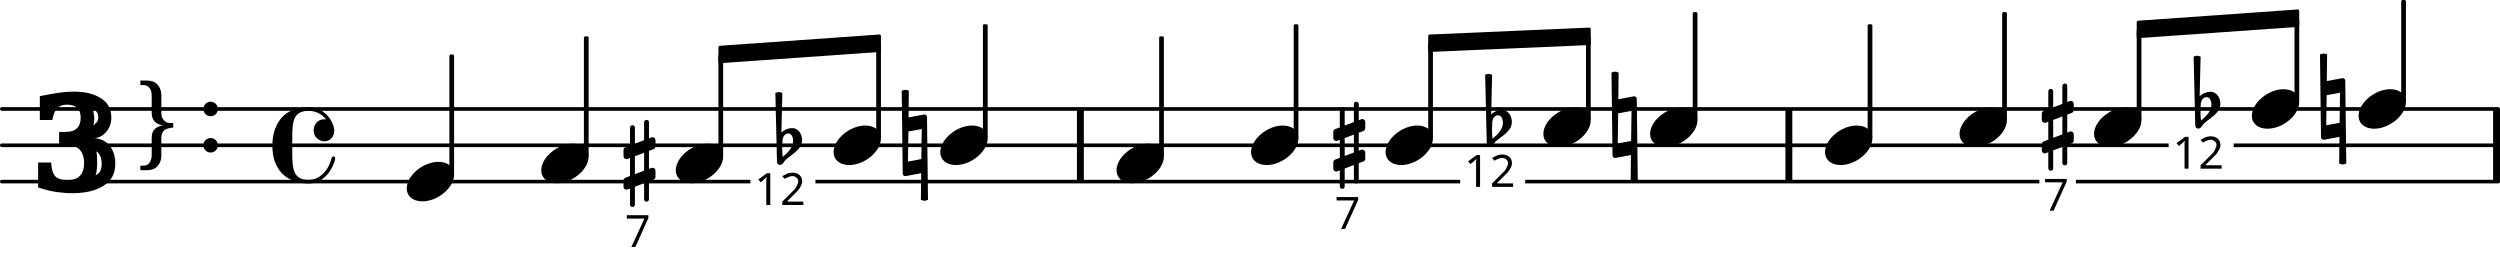
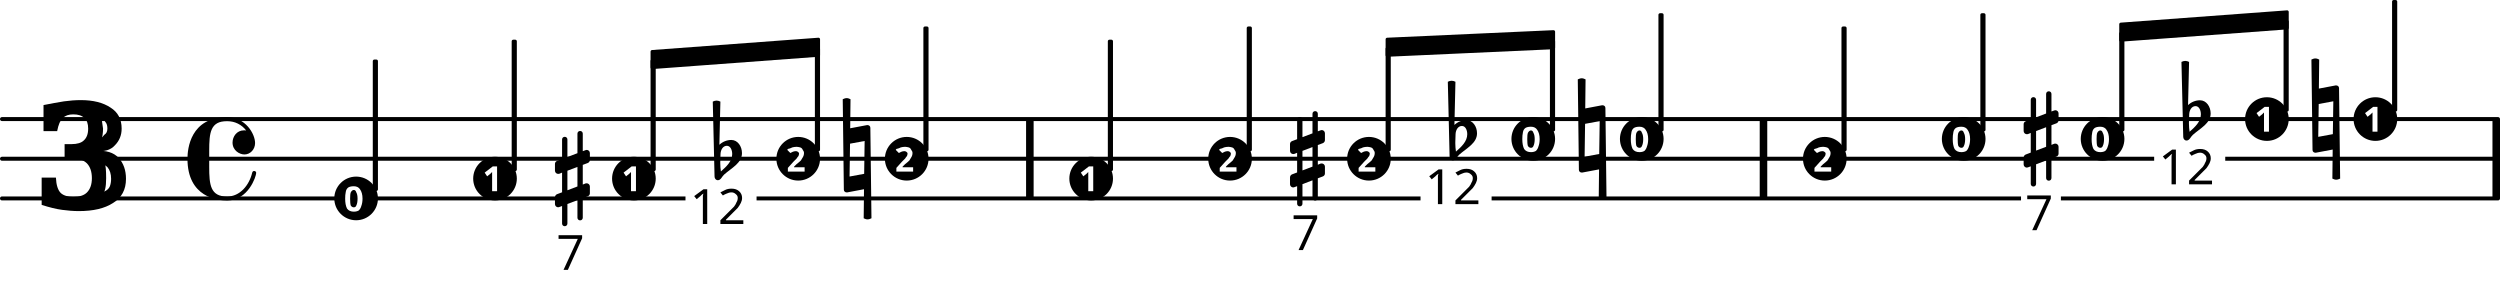
- <svg xmlns="http://www.w3.org/2000/svg" xmlns:xlink="http://www.w3.org/1999/xlink" version="1.2" width="120.97mm" height="12.41mm" viewBox="8.536 -0 68.838 7.061">
+ <svg xmlns="http://www.w3.org/2000/svg" xmlns:xlink="http://www.w3.org/1999/xlink" version="1.2" width="110.71mm" height="12.41mm" viewBox="8.536 -0 62.999 7.061">
  <style type="text/css">

tspan { white-space: pre; }

</style>
  <g transform="translate(8.5358, 3)">
-     <line stroke-linejoin="round" stroke-linecap="round" stroke-width="0.1" stroke="currentColor" x1="0.05" y1="0" x2="68.788" y2="0" />
+     <line stroke-linejoin="round" stroke-linecap="round" stroke-width="0.1" stroke="currentColor" x1="0.05" y1="0" x2="62.949" y2="0" />
  </g>
  <g transform="translate(8.5358, 4)">
-     <line stroke-linejoin="round" stroke-linecap="round" stroke-width="0.1" stroke="currentColor" x1="0.05" y1="0" x2="68.788" y2="0" />
+     <line stroke-linejoin="round" stroke-linecap="round" stroke-width="0.1" stroke="currentColor" x1="0.05" y1="0" x2="62.949" y2="0" />
  </g>
  <g transform="translate(8.5358, 5)">
-     <line stroke-linejoin="round" stroke-linecap="round" stroke-width="0.1" stroke="currentColor" x1="0.05" y1="0" x2="68.788" y2="0" />
-   </g>
-   <g transform="translate(57.6979, 4)">
+     <line stroke-linejoin="round" stroke-linecap="round" stroke-width="0.1" stroke="currentColor" x1="0.05" y1="0" x2="62.949" y2="0" />
+   </g>
+   <g transform="translate(52.8802, 4)">
    <rect x="0" y="-1" width="0.19" height="2" ry="0" fill="currentColor" />
  </g>
-   <g transform="translate(38.1895, 4)">
+   <g transform="translate(34.3929, 4)">
    <rect x="0" y="-1" width="0.19" height="2" ry="0" fill="currentColor" />
  </g>
-   <g transform="translate(77.1838, 4)">
+   <g transform="translate(71.3451, 4)">
    <rect x="0" y="-1" width="0.19" height="2" ry="0" fill="currentColor" />
  </g>
-   <a style="color:inherit;" xlink:href="textedit:///tmp/out.lily:303:15:16">
-     <g transform="translate(62.4921, 3.5)">
-       <path transform="scale(0.004, -0.004)" d="M218 136c66 0 108 -36 108 -89c0 -89 -113 -183 -218 -183c-66 0 -108 36 -108 89c0 89 113 183 218 183z" fill="currentColor" />
-     </g>
-   </a>
-   <a style="color:inherit;" xlink:href="textedit:///tmp/out.lily:302:15:16">
-     <g transform="translate(58.7879, 4)">
-       <path transform="scale(0.004, -0.004)" d="M218 136c66 0 108 -36 108 -89c0 -89 -113 -183 -218 -183c-66 0 -108 36 -108 89c0 89 113 183 218 183z" fill="currentColor" />
-     </g>
-   </a>
-   <g transform="translate(60.0271, 4)">
-     <rect x="-0.065" y="-3.333" width="0.13" height="3.147" ry="0.04" fill="currentColor" />
-   </g>
-   <g transform="translate(67.3705, 0.81)">
-     <polygon stroke-linejoin="round" stroke-linecap="round" stroke-width="0.08" fill="currentColor" stroke="currentColor" points="4.435 -0.51 4.435 -0.11 0.04 0.2 0.04 -0.2" />
-   </g>
-   <g transform="translate(45.2487, 4)">
+   <a style="color:inherit;" xlink:href="textedit:///tmp/out.lily:324:15:16">
+     <g transform="translate(58.0202, 3.5)">
+       <circle stroke-linejoin="round" stroke-linecap="round" fill="currentColor" stroke="currentColor" stroke-width="0" r="0.55" />
+     </g>
+     <g color="rgb(100%, 100%, 100%)">
+       <g transform="translate(57.7129, 3.8178)">
+         <text font-family="sans-serif" font-weight="bold" font-size="0.873" text-anchor="start" fill="currentColor">
+           <tspan>0</tspan>
+         </text>
+       </g>
+     </g>
+   </a>
+   <a style="color:inherit;" xlink:href="textedit:///tmp/out.lily:323:15:16">
+     <g transform="translate(54.5202, 4)">
+       <circle stroke-linejoin="round" stroke-linecap="round" fill="currentColor" stroke="currentColor" stroke-width="0" r="0.55" />
+     </g>
+     <g color="rgb(100%, 100%, 100%)">
+       <g transform="translate(54.2129, 4.324)">
+         <text font-family="sans-serif" font-weight="bold" font-size="0.873" text-anchor="start" fill="currentColor">
+           <tspan>2</tspan>
+         </text>
+       </g>
+     </g>
+   </a>
+   <g transform="translate(55.0052, 4)">
+     <rect x="-0.065" y="-3.333" width="0.13" height="3.146" ry="0.04" fill="currentColor" />
+   </g>
+   <g transform="translate(61.9402, 0.81)">
+     <polygon stroke-linejoin="round" stroke-linecap="round" stroke-width="0.08" fill="currentColor" stroke="currentColor" points="4.231 -0.51 4.231 -0.11 0.04 0.2 0.04 -0.2" />
+   </g>
+   <g transform="translate(41.0437, 4)">
    <path transform="scale(0.0032, -0.0032)" d="M0 116c0 10 6 19 16 23l40 15v154c0 12 9 21 21 21s21 -9 21 -21v-138l79 30v154c0 12 9 21 21 21s21 -9 21 -21v-138l22 8c3 1 6 2 9 2c13 0 25 -11 25 -25v-54c0 -10 -6 -20 -16 -24l-40 -15v-155l22 9c3 1 6 1 9 1c13 0 25 -11 25 -25v-54c0 -10 -6 -19 -16 -23 l-40 -15v-154c0 -12 -9 -21 -21 -21s-21 9 -21 21v138l-79 -30v-154c0 -12 -9 -21 -21 -21s-21 9 -21 21v138l-22 -8c-3 -1 -6 -2 -9 -2c-13 0 -25 11 -25 25v54c0 10 6 20 16 24l40 15v155l-22 -9c-3 -1 -6 -1 -9 -1c-13 0 -25 11 -25 25v54zM177 92l-79 -30v-154l79 30 v154z" fill="currentColor" />
  </g>
  <g color="rgb(100%, 100%, 100%)">
-     <g transform="translate(45.2926, 6.3007)">
+     <g transform="translate(41.0876, 6.3007)">
      <rect x="-0.11" y="-1.01" width="1.005" height="1.12" ry="0" fill="currentColor" />
    </g>
  </g>
-   <g transform="translate(45.2926, 6.3007)">
+   <g transform="translate(41.0876, 6.3007)">
    <text font-family="sans-serif" font-size="1.235" text-anchor="start" fill="currentColor">
      <tspan>7</tspan>
    </text>
  </g>
-   <a style="color:inherit;" xlink:href="textedit:///tmp/out.lily:299:15:16">
-     <g transform="translate(51.0327, 3.5)">
-       <path transform="scale(0.004, -0.004)" d="M218 136c66 0 108 -36 108 -89c0 -89 -113 -183 -218 -183c-66 0 -108 36 -108 89c0 89 113 183 218 183z" fill="currentColor" />
-     </g>
-   </a>
-   <g transform="translate(52.2719, 4)">
-     <rect x="-0.065" y="-2.997" width="0.13" height="2.311" ry="0.04" fill="currentColor" />
-   </g>
-   <g transform="translate(52.9369, 3.5)">
+   <a style="color:inherit;" xlink:href="textedit:///tmp/out.lily:320:15:16">
+     <g transform="translate(47.1735, 3.5)">
+       <circle stroke-linejoin="round" stroke-linecap="round" fill="currentColor" stroke="currentColor" stroke-width="0" r="0.55" />
+     </g>
+     <g color="rgb(100%, 100%, 100%)">
+       <g transform="translate(46.8662, 3.8178)">
+         <text font-family="sans-serif" font-weight="bold" font-size="0.873" text-anchor="start" fill="currentColor">
+           <tspan>0</tspan>
+         </text>
+       </g>
+     </g>
+   </a>
+   <g transform="translate(47.6585, 4)">
+     <rect x="-0.065" y="-2.997" width="0.13" height="2.309" ry="0.04" fill="currentColor" />
+   </g>
+   <g transform="translate(48.3235, 3.5)">
    <path transform="scale(0.004, -0.004)" d="M-7 375c8 4 17 7 25 7s16 -3 24 -7l-2 -183l106 20h3c10 0 18 -7 18 -17l7 -570c-8 -4 -17 -7 -25 -7s-16 3 -24 7l2 183l-106 -20h-3c-10 0 -18 7 -18 17zM131 112l-92 -17l-3 -207l92 17z" fill="currentColor" />
  </g>
-   <g transform="translate(49.5257, 3.5)">
+   <g transform="translate(45.1165, 3.5)">
    <path transform="scale(0.0032, -0.0032)" d="M31 37l-2 -62v-11c0 -22 2 -43 5 -64c43 38 89 80 89 137c0 32 -14 65 -42 65c-31 0 -49 -32 -50 -65zM-30 450c9 5 20 8 30 8s21 -3 30 -8l-8 -340c25 24 59 38 94 38c50 0 84 -50 84 -104c0 -78 -83 -117 -141 -169c-17 -15 -25 -44 -49 -44c-15 0 -26 13 -26 29z" fill="currentColor" />
  </g>
  <g color="rgb(100%, 100%, 100%)">
-     <g transform="translate(48.8521, 5.1441)">
+     <g transform="translate(44.4429, 5.1441)">
      <rect x="-0.11" y="-1.026" width="1.791" height="1.136" ry="0" fill="currentColor" />
    </g>
  </g>
-   <g transform="translate(48.8521, 5.1441)">
+   <g transform="translate(44.4429, 5.1441)">
    <text font-family="sans-serif" font-size="1.235" text-anchor="start" fill="currentColor">
      <tspan>12</tspan>
    </text>
  </g>
-   <a style="color:inherit;" xlink:href="textedit:///tmp/out.lily:300:15:16">
-     <g transform="translate(53.9712, 3.5)">
-       <path transform="scale(0.004, -0.004)" d="M218 136c66 0 108 -36 108 -89c0 -89 -113 -183 -218 -183c-66 0 -108 36 -108 89c0 89 113 183 218 183z" fill="currentColor" />
-     </g>
-   </a>
-   <g transform="translate(55.2104, 4)">
-     <rect x="-0.065" y="-3.667" width="0.13" height="2.981" ry="0.04" fill="currentColor" />
-   </g>
-   <a style="color:inherit;" xlink:href="textedit:///tmp/out.lily:306:15:16">
-     <g transform="translate(73.4796, 3)">
-       <path transform="scale(0.004, -0.004)" d="M218 136c66 0 108 -36 108 -89c0 -89 -113 -183 -218 -183c-66 0 -108 36 -108 89c0 89 113 183 218 183z" fill="currentColor" />
-     </g>
-   </a>
-   <g transform="translate(74.7188, 4)">
-     <rect x="-0.065" y="-4" width="0.13" height="2.814" ry="0.04" fill="currentColor" />
-   </g>
-   <g transform="translate(72.4453, 3)">
+   <a style="color:inherit;" xlink:href="textedit:///tmp/out.lily:321:15:16">
+     <g transform="translate(49.9079, 3.5)">
+       <circle stroke-linejoin="round" stroke-linecap="round" fill="currentColor" stroke="currentColor" stroke-width="0" r="0.55" />
+     </g>
+     <g color="rgb(100%, 100%, 100%)">
+       <g transform="translate(49.6006, 3.8178)">
+         <text font-family="sans-serif" font-weight="bold" font-size="0.873" text-anchor="start" fill="currentColor">
+           <tspan>0</tspan>
+         </text>
+       </g>
+     </g>
+   </a>
+   <g transform="translate(50.3929, 4)">
+     <rect x="-0.065" y="-3.667" width="0.13" height="2.979" ry="0.04" fill="currentColor" />
+   </g>
+   <a style="color:inherit;" xlink:href="textedit:///tmp/out.lily:327:15:16">
+     <g transform="translate(68.3951, 3)">
+       <circle stroke-linejoin="round" stroke-linecap="round" fill="currentColor" stroke="currentColor" stroke-width="0" r="0.55" />
+     </g>
+     <g color="rgb(100%, 100%, 100%)">
+       <g transform="translate(68.0878, 3.3182)">
+         <text font-family="sans-serif" font-weight="bold" font-size="0.873" text-anchor="start" fill="currentColor">
+           <tspan>1</tspan>
+         </text>
+       </g>
+     </g>
+   </a>
+   <g transform="translate(68.8801, 4)">
+     <rect x="-0.065" y="-4" width="0.13" height="2.812" ry="0.04" fill="currentColor" />
+   </g>
+   <g transform="translate(66.8108, 3)">
    <path transform="scale(0.004, -0.004)" d="M-7 375c8 4 17 7 25 7s16 -3 24 -7l-2 -183l106 20h3c10 0 18 -7 18 -17l7 -570c-8 -4 -17 -7 -25 -7s-16 3 -24 7l2 183l-106 -20h-3c-10 0 -18 7 -18 17zM131 112l-92 -17l-3 -207l92 17z" fill="currentColor" />
  </g>
-   <g transform="translate(28.3181, 1.5)">
-     <polygon stroke-linejoin="round" stroke-linecap="round" stroke-width="0.08" fill="currentColor" stroke="currentColor" points="4.435 -0.51 4.435 -0.11 0.04 0.2 0.04 -0.2" />
-   </g>
-   <g transform="translate(47.8621, 1.19)">
-     <polygon stroke-linejoin="round" stroke-linecap="round" stroke-width="0.08" fill="currentColor" stroke="currentColor" points="4.435 -0.39 4.435 0.01 0.04 0.2 0.04 -0.2" />
-   </g>
-   <g transform="translate(64.7571, 3.5)">
+   <g transform="translate(24.93, 1.5)">
+     <polygon stroke-linejoin="round" stroke-linecap="round" stroke-width="0.08" fill="currentColor" stroke="currentColor" points="4.231 -0.51 4.231 -0.11 0.04 0.2 0.04 -0.2" />
+   </g>
+   <g transform="translate(43.4529, 1.19)">
+     <polygon stroke-linejoin="round" stroke-linecap="round" stroke-width="0.08" fill="currentColor" stroke="currentColor" points="4.231 -0.39 4.231 0.01 0.04 0.2 0.04 -0.2" />
+   </g>
+   <g transform="translate(59.531, 3.5)">
    <path transform="scale(0.0032, -0.0032)" d="M0 116c0 10 6 19 16 23l40 15v154c0 12 9 21 21 21s21 -9 21 -21v-138l79 30v154c0 12 9 21 21 21s21 -9 21 -21v-138l22 8c3 1 6 2 9 2c13 0 25 -11 25 -25v-54c0 -10 -6 -20 -16 -24l-40 -15v-155l22 9c3 1 6 1 9 1c13 0 25 -11 25 -25v-54c0 -10 -6 -19 -16 -23 l-40 -15v-154c0 -12 -9 -21 -21 -21s-21 9 -21 21v138l-79 -30v-154c0 -12 -9 -21 -21 -21s-21 9 -21 21v138l-22 -8c-3 -1 -6 -2 -9 -2c-13 0 -25 11 -25 25v54c0 10 6 20 16 24l40 15v155l-22 -9c-3 -1 -6 -1 -9 -1c-13 0 -25 11 -25 25v54zM177 92l-79 -30v-154l79 30 v154z" fill="currentColor" />
  </g>
  <g color="rgb(100%, 100%, 100%)">
-     <g transform="translate(64.801, 5.8007)">
+     <g transform="translate(59.5749, 5.8007)">
      <rect x="-0.11" y="-1.01" width="1.005" height="1.12" ry="0" fill="currentColor" />
    </g>
  </g>
-   <g transform="translate(64.801, 5.8007)">
+   <g transform="translate(59.5749, 5.8007)">
    <text font-family="sans-serif" font-size="1.235" text-anchor="start" fill="currentColor">
      <tspan>7</tspan>
    </text>
  </g>
-   <a style="color:inherit;" xlink:href="textedit:///tmp/out.lily:304:15:16">
-     <g transform="translate(66.1963, 3.5)">
-       <path transform="scale(0.004, -0.004)" d="M218 136c66 0 108 -36 108 -89c0 -89 -113 -183 -218 -183c-66 0 -108 36 -108 89c0 89 113 183 218 183z" fill="currentColor" />
-     </g>
-   </a>
-   <g transform="translate(67.4355, 4)">
-     <rect x="-0.065" y="-3.195" width="0.13" height="2.508" ry="0.04" fill="currentColor" />
-   </g>
-   <g transform="translate(63.7313, 4)">
-     <rect x="-0.065" y="-3.667" width="0.13" height="2.981" ry="0.04" fill="currentColor" />
-   </g>
-   <a style="color:inherit;" xlink:href="textedit:///tmp/out.lily:305:15:16">
-     <g transform="translate(70.5411, 3)">
-       <path transform="scale(0.004, -0.004)" d="M218 136c66 0 108 -36 108 -89c0 -89 -113 -183 -218 -183c-66 0 -108 36 -108 89c0 89 113 183 218 183z" fill="currentColor" />
-     </g>
-   </a>
-   <g transform="translate(71.7803, 4)">
-     <rect x="-0.065" y="-3.495" width="0.13" height="2.309" ry="0.04" fill="currentColor" />
-   </g>
-   <g transform="translate(69.0341, 3)">
+   <a style="color:inherit;" xlink:href="textedit:///tmp/out.lily:325:15:16">
+     <g transform="translate(61.5202, 3.5)">
+       <circle stroke-linejoin="round" stroke-linecap="round" fill="currentColor" stroke="currentColor" stroke-width="0" r="0.55" />
+     </g>
+     <g color="rgb(100%, 100%, 100%)">
+       <g transform="translate(61.2129, 3.8178)">
+         <text font-family="sans-serif" font-weight="bold" font-size="0.873" text-anchor="start" fill="currentColor">
+           <tspan>0</tspan>
+         </text>
+       </g>
+     </g>
+   </a>
+   <g transform="translate(62.0052, 4)">
+     <rect x="-0.065" y="-3.195" width="0.13" height="2.507" ry="0.04" fill="currentColor" />
+   </g>
+   <g transform="translate(58.5052, 4)">
+     <rect x="-0.065" y="-3.667" width="0.13" height="2.979" ry="0.04" fill="currentColor" />
+   </g>
+   <a style="color:inherit;" xlink:href="textedit:///tmp/out.lily:326:15:16">
+     <g transform="translate(65.6608, 3)">
+       <circle stroke-linejoin="round" stroke-linecap="round" fill="currentColor" stroke="currentColor" stroke-width="0" r="0.55" />
+     </g>
+     <g color="rgb(100%, 100%, 100%)">
+       <g transform="translate(65.3535, 3.3182)">
+         <text font-family="sans-serif" font-weight="bold" font-size="0.873" text-anchor="start" fill="currentColor">
+           <tspan>1</tspan>
+         </text>
+       </g>
+     </g>
+   </a>
+   <g transform="translate(66.1458, 4)">
+     <rect x="-0.065" y="-3.495" width="0.13" height="2.308" ry="0.04" fill="currentColor" />
+   </g>
+   <g transform="translate(63.6037, 3)">
    <path transform="scale(0.0032, -0.0032)" d="M31 37l-2 -62v-11c0 -22 2 -43 5 -64c43 38 89 80 89 137c0 32 -14 65 -42 65c-31 0 -49 -32 -50 -65zM-30 450c9 5 20 8 30 8s21 -3 30 -8l-8 -340c25 24 59 38 94 38c50 0 84 -50 84 -104c0 -78 -83 -117 -141 -169c-17 -15 -25 -44 -49 -44c-15 0 -26 13 -26 29z" fill="currentColor" />
  </g>
  <g color="rgb(100%, 100%, 100%)">
-     <g transform="translate(68.3605, 4.6441)">
+     <g transform="translate(62.9302, 4.6441)">
      <rect x="-0.11" y="-1.026" width="1.791" height="1.136" ry="0" fill="currentColor" />
    </g>
  </g>
-   <g transform="translate(68.3605, 4.6441)">
+   <g transform="translate(62.9302, 4.6441)">
    <text font-family="sans-serif" font-size="1.235" text-anchor="start" fill="currentColor">
      <tspan>12</tspan>
    </text>
  </g>
-   <g transform="translate(25.7047, 4.5)">
+   <g transform="translate(22.5208, 4.5)">
    <path transform="scale(0.0032, -0.0032)" d="M0 116c0 10 6 19 16 23l40 15v154c0 12 9 21 21 21s21 -9 21 -21v-138l79 30v154c0 12 9 21 21 21s21 -9 21 -21v-138l22 8c3 1 6 2 9 2c13 0 25 -11 25 -25v-54c0 -10 -6 -20 -16 -24l-40 -15v-155l22 9c3 1 6 1 9 1c13 0 25 -11 25 -25v-54c0 -10 -6 -19 -16 -23 l-40 -15v-154c0 -12 -9 -21 -21 -21s-21 9 -21 21v138l-79 -30v-154c0 -12 -9 -21 -21 -21s-21 9 -21 21v138l-22 -8c-3 -1 -6 -2 -9 -2c-13 0 -25 11 -25 25v54c0 10 6 20 16 24l40 15v155l-22 -9c-3 -1 -6 -1 -9 -1c-13 0 -25 11 -25 25v54zM177 92l-79 -30v-154l79 30 v154z" fill="currentColor" />
  </g>
  <g color="rgb(100%, 100%, 100%)">
-     <g transform="translate(25.7486, 6.8007)">
+     <g transform="translate(22.5647, 6.8007)">
      <rect x="-0.11" y="-1.01" width="1.005" height="1.12" ry="0" fill="currentColor" />
    </g>
  </g>
-   <g transform="translate(25.7486, 6.8007)">
+   <g transform="translate(22.5647, 6.8007)">
    <text font-family="sans-serif" font-size="1.235" text-anchor="start" fill="currentColor">
      <tspan>7</tspan>
    </text>
  </g>
-   <a style="color:inherit;" xlink:href="textedit:///tmp/out.lily:292:15:16">
-     <g transform="translate(27.1439, 4.5)">
-       <path transform="scale(0.004, -0.004)" d="M218 136c66 0 108 -36 108 -89c0 -89 -113 -183 -218 -183c-66 0 -108 36 -108 89c0 89 113 183 218 183z" fill="currentColor" />
-     </g>
-   </a>
-   <g transform="translate(28.3831, 4)">
-     <rect x="-0.065" y="-2.505" width="0.13" height="2.818" ry="0.04" fill="currentColor" />
-   </g>
-   <g transform="translate(24.6789, 4)">
-     <rect x="-0.065" y="-3" width="0.13" height="3.314" ry="0.04" fill="currentColor" />
-   </g>
-   <a style="color:inherit;" xlink:href="textedit:///tmp/out.lily:293:15:16">
-     <g transform="translate(31.4887, 4)">
-       <path transform="scale(0.004, -0.004)" d="M218 136c66 0 108 -36 108 -89c0 -89 -113 -183 -218 -183c-66 0 -108 36 -108 89c0 89 113 183 218 183z" fill="currentColor" />
-     </g>
-   </a>
-   <g transform="translate(32.7279, 4)">
-     <rect x="-0.065" y="-2.805" width="0.13" height="2.619" ry="0.04" fill="currentColor" />
-   </g>
-   <g transform="translate(29.9817, 4)">
+   <a style="color:inherit;" xlink:href="textedit:///tmp/out.lily:313:15:16">
+     <g transform="translate(24.51, 4.5)">
+       <circle stroke-linejoin="round" stroke-linecap="round" fill="currentColor" stroke="currentColor" stroke-width="0" r="0.55" />
+     </g>
+     <g color="rgb(100%, 100%, 100%)">
+       <g transform="translate(24.2027, 4.8182)">
+         <text font-family="sans-serif" font-weight="bold" font-size="0.873" text-anchor="start" fill="currentColor">
+           <tspan>1</tspan>
+         </text>
+       </g>
+     </g>
+   </a>
+   <g transform="translate(24.995, 4)">
+     <rect x="-0.065" y="-2.505" width="0.13" height="2.817" ry="0.04" fill="currentColor" />
+   </g>
+   <g transform="translate(21.495, 4)">
+     <rect x="-0.065" y="-3" width="0.13" height="3.312" ry="0.04" fill="currentColor" />
+   </g>
+   <a style="color:inherit;" xlink:href="textedit:///tmp/out.lily:314:15:16">
+     <g transform="translate(28.6506, 4)">
+       <circle stroke-linejoin="round" stroke-linecap="round" fill="currentColor" stroke="currentColor" stroke-width="0" r="0.55" />
+     </g>
+     <g color="rgb(100%, 100%, 100%)">
+       <g transform="translate(28.3433, 4.324)">
+         <text font-family="sans-serif" font-weight="bold" font-size="0.873" text-anchor="start" fill="currentColor">
+           <tspan>2</tspan>
+         </text>
+       </g>
+     </g>
+   </a>
+   <g transform="translate(29.1356, 4)">
+     <rect x="-0.065" y="-2.805" width="0.13" height="2.618" ry="0.04" fill="currentColor" />
+   </g>
+   <g transform="translate(26.5936, 4)">
    <path transform="scale(0.0032, -0.0032)" d="M31 37l-2 -62v-11c0 -22 2 -43 5 -64c43 38 89 80 89 137c0 32 -14 65 -42 65c-31 0 -49 -32 -50 -65zM-30 450c9 5 20 8 30 8s21 -3 30 -8l-8 -340c25 24 59 38 94 38c50 0 84 -50 84 -104c0 -78 -83 -117 -141 -169c-17 -15 -25 -44 -49 -44c-15 0 -26 13 -26 29z" fill="currentColor" />
  </g>
  <g color="rgb(100%, 100%, 100%)">
-     <g transform="translate(29.3081, 5.6441)">
+     <g transform="translate(25.92, 5.6441)">
      <rect x="-0.11" y="-1.026" width="1.791" height="1.136" ry="0" fill="currentColor" />
    </g>
  </g>
-   <g transform="translate(29.3081, 5.6441)">
+   <g transform="translate(25.92, 5.6441)">
    <text font-family="sans-serif" font-size="1.235" text-anchor="start" fill="currentColor">
      <tspan>12</tspan>
    </text>
  </g>
-   <a style="color:inherit;" xlink:href="textedit:///tmp/out.lily:290:15:16">
-     <g transform="translate(19.7354, 5)">
-       <path transform="scale(0.004, -0.004)" d="M218 136c66 0 108 -36 108 -89c0 -89 -113 -183 -218 -183c-66 0 -108 36 -108 89c0 89 113 183 218 183z" fill="currentColor" />
+   <a style="color:inherit;" xlink:href="textedit:///tmp/out.lily:311:15:16">
+     <g transform="translate(17.51, 5)">
+       <circle stroke-linejoin="round" stroke-linecap="round" fill="currentColor" stroke="currentColor" stroke-width="0" r="0.55" />
+     </g>
+     <g color="rgb(100%, 100%, 100%)">
+       <g transform="translate(17.2027, 5.3178)">
+         <text font-family="sans-serif" font-weight="bold" font-size="0.873" text-anchor="start" fill="currentColor">
+           <tspan>0</tspan>
+         </text>
+       </g>
    </g>
  </a>
  <g transform="translate(9.3358, 5.2722)">
    <text font-family="serif" font-weight="bold" font-size="3.493" text-anchor="start" fill="currentColor">
      <tspan>𝟛</tspan>
    </text>
  </g>
-   <g transform="translate(12.26, 4.327)">
-     <text font-family="serif" font-size="2.772" text-anchor="start" fill="currentColor">
-       <tspan>}</tspan>
-     </text>
-   </g>
-   <g transform="translate(14.3355, 4)">
-     <circle stroke-linejoin="round" stroke-linecap="round" fill="currentColor" stroke="currentColor" stroke-width="0" r="0.2" />
-   </g>
-   <g transform="translate(14.3355, 3)">
-     <circle stroke-linejoin="round" stroke-linecap="round" fill="currentColor" stroke="currentColor" stroke-width="0" r="0.2" />
-   </g>
-   <g transform="translate(16.0355, 4)">
+   <g transform="translate(13.26, 4)">
    <path transform="scale(0.004, -0.004)" d="M250 262c116 0 176 -106 176 -163c0 -40 -30 -72 -67 -72c-31 0 -75 25 -75 75c0 38 27 77 72 77c4 0 9 0 14 -1c-28 37 -72 59 -120 59c-106 0 -113 -73 -113 -186v-51v-51c0 -113 7 -187 113 -187c80 0 139 70 158 151c2 7 7 10 12 10c6 0 13 -4 13 -12 c0 -22 -50 -174 -183 -174c-59 0 -250 19 -250 263c0 62 18 262 250 262z" fill="currentColor" />
  </g>
-   <g transform="translate(20.9747, 4)">
-     <rect x="-0.065" y="-2.5" width="0.13" height="3.314" ry="0.04" fill="currentColor" />
-   </g>
-   <a style="color:inherit;" xlink:href="textedit:///tmp/out.lily:291:15:16">
-     <g transform="translate(23.4397, 4.5)">
-       <path transform="scale(0.004, -0.004)" d="M218 136c66 0 108 -36 108 -89c0 -89 -113 -183 -218 -183c-66 0 -108 36 -108 89c0 89 113 183 218 183z" fill="currentColor" />
-     </g>
-   </a>
-   <g transform="translate(40.5187, 4)">
-     <rect x="-0.065" y="-3" width="0.13" height="3.314" ry="0.04" fill="currentColor" />
-   </g>
-   <a style="color:inherit;" xlink:href="textedit:///tmp/out.lily:297:15:16">
-     <g transform="translate(42.9837, 4)">
-       <path transform="scale(0.004, -0.004)" d="M218 136c66 0 108 -36 108 -89c0 -89 -113 -183 -218 -183c-66 0 -108 36 -108 89c0 89 113 183 218 183z" fill="currentColor" />
-     </g>
-   </a>
-   <g transform="translate(44.2229, 4)">
-     <rect x="-0.065" y="-3.333" width="0.13" height="3.147" ry="0.04" fill="currentColor" />
-   </g>
-   <a style="color:inherit;" xlink:href="textedit:///tmp/out.lily:298:15:16">
-     <g transform="translate(46.6879, 4)">
-       <path transform="scale(0.004, -0.004)" d="M218 136c66 0 108 -36 108 -89c0 -89 -113 -183 -218 -183c-66 0 -108 36 -108 89c0 89 113 183 218 183z" fill="currentColor" />
-     </g>
-   </a>
-   <g transform="translate(47.9271, 4)">
-     <rect x="-0.065" y="-2.813" width="0.13" height="2.627" ry="0.04" fill="currentColor" />
-   </g>
-   <g transform="translate(33.3929, 4)">
+   <g transform="translate(17.995, 4)">
+     <rect x="-0.065" y="-2.5" width="0.13" height="3.312" ry="0.04" fill="currentColor" />
+   </g>
+   <a style="color:inherit;" xlink:href="textedit:///tmp/out.lily:312:15:16">
+     <g transform="translate(21.01, 4.5)">
+       <circle stroke-linejoin="round" stroke-linecap="round" fill="currentColor" stroke="currentColor" stroke-width="0" r="0.55" />
+     </g>
+     <g color="rgb(100%, 100%, 100%)">
+       <g transform="translate(20.7027, 4.8182)">
+         <text font-family="sans-serif" font-weight="bold" font-size="0.873" text-anchor="start" fill="currentColor">
+           <tspan>1</tspan>
+         </text>
+       </g>
+     </g>
+   </a>
+   <g transform="translate(36.5179, 4)">
+     <rect x="-0.065" y="-3" width="0.13" height="3.312" ry="0.04" fill="currentColor" />
+   </g>
+   <a style="color:inherit;" xlink:href="textedit:///tmp/out.lily:318:15:16">
+     <g transform="translate(39.5329, 4)">
+       <circle stroke-linejoin="round" stroke-linecap="round" fill="currentColor" stroke="currentColor" stroke-width="0" r="0.55" />
+     </g>
+     <g color="rgb(100%, 100%, 100%)">
+       <g transform="translate(39.2256, 4.324)">
+         <text font-family="sans-serif" font-weight="bold" font-size="0.873" text-anchor="start" fill="currentColor">
+           <tspan>2</tspan>
+         </text>
+       </g>
+     </g>
+   </a>
+   <g transform="translate(40.0179, 4)">
+     <rect x="-0.065" y="-3.333" width="0.13" height="3.146" ry="0.04" fill="currentColor" />
+   </g>
+   <a style="color:inherit;" xlink:href="textedit:///tmp/out.lily:319:15:16">
+     <g transform="translate(43.0329, 4)">
+       <circle stroke-linejoin="round" stroke-linecap="round" fill="currentColor" stroke="currentColor" stroke-width="0" r="0.55" />
+     </g>
+     <g color="rgb(100%, 100%, 100%)">
+       <g transform="translate(42.7256, 4.324)">
+         <text font-family="sans-serif" font-weight="bold" font-size="0.873" text-anchor="start" fill="currentColor">
+           <tspan>2</tspan>
+         </text>
+       </g>
+     </g>
+   </a>
+   <g transform="translate(43.5179, 4)">
+     <rect x="-0.065" y="-2.813" width="0.13" height="2.625" ry="0.04" fill="currentColor" />
+   </g>
+   <g transform="translate(29.8006, 4)">
    <path transform="scale(0.004, -0.004)" d="M-7 375c8 4 17 7 25 7s16 -3 24 -7l-2 -183l106 20h3c10 0 18 -7 18 -17l7 -570c-8 -4 -17 -7 -25 -7s-16 3 -24 7l2 183l-106 -20h-3c-10 0 -18 7 -18 17zM131 112l-92 -17l-3 -207l92 17z" fill="currentColor" />
  </g>
-   <a style="color:inherit;" xlink:href="textedit:///tmp/out.lily:294:15:16">
-     <g transform="translate(34.4272, 4)">
-       <path transform="scale(0.004, -0.004)" d="M218 136c66 0 108 -36 108 -89c0 -89 -113 -183 -218 -183c-66 0 -108 36 -108 89c0 89 113 183 218 183z" fill="currentColor" />
-     </g>
-   </a>
-   <g transform="translate(35.6664, 4)">
-     <rect x="-0.065" y="-3.333" width="0.13" height="3.147" ry="0.04" fill="currentColor" />
-   </g>
-   <a style="color:inherit;" xlink:href="textedit:///tmp/out.lily:296:15:16">
-     <g transform="translate(39.2795, 4.5)">
-       <path transform="scale(0.004, -0.004)" d="M218 136c66 0 108 -36 108 -89c0 -89 -113 -183 -218 -183c-66 0 -108 36 -108 89c0 89 113 183 218 183z" fill="currentColor" />
+   <a style="color:inherit;" xlink:href="textedit:///tmp/out.lily:315:15:16">
+     <g transform="translate(31.3849, 4)">
+       <circle stroke-linejoin="round" stroke-linecap="round" fill="currentColor" stroke="currentColor" stroke-width="0" r="0.55" />
+     </g>
+     <g color="rgb(100%, 100%, 100%)">
+       <g transform="translate(31.0776, 4.324)">
+         <text font-family="sans-serif" font-weight="bold" font-size="0.873" text-anchor="start" fill="currentColor">
+           <tspan>2</tspan>
+         </text>
+       </g>
+     </g>
+   </a>
+   <g transform="translate(31.8699, 4)">
+     <rect x="-0.065" y="-3.333" width="0.13" height="3.146" ry="0.04" fill="currentColor" />
+   </g>
+   <a style="color:inherit;" xlink:href="textedit:///tmp/out.lily:317:15:16">
+     <g transform="translate(36.0329, 4.5)">
+       <circle stroke-linejoin="round" stroke-linecap="round" fill="currentColor" stroke="currentColor" stroke-width="0" r="0.55" />
+     </g>
+     <g color="rgb(100%, 100%, 100%)">
+       <g transform="translate(35.7256, 4.8182)">
+         <text font-family="sans-serif" font-weight="bold" font-size="0.873" text-anchor="start" fill="currentColor">
+           <tspan>1</tspan>
+         </text>
+       </g>
    </g>
  </a>
</svg>
